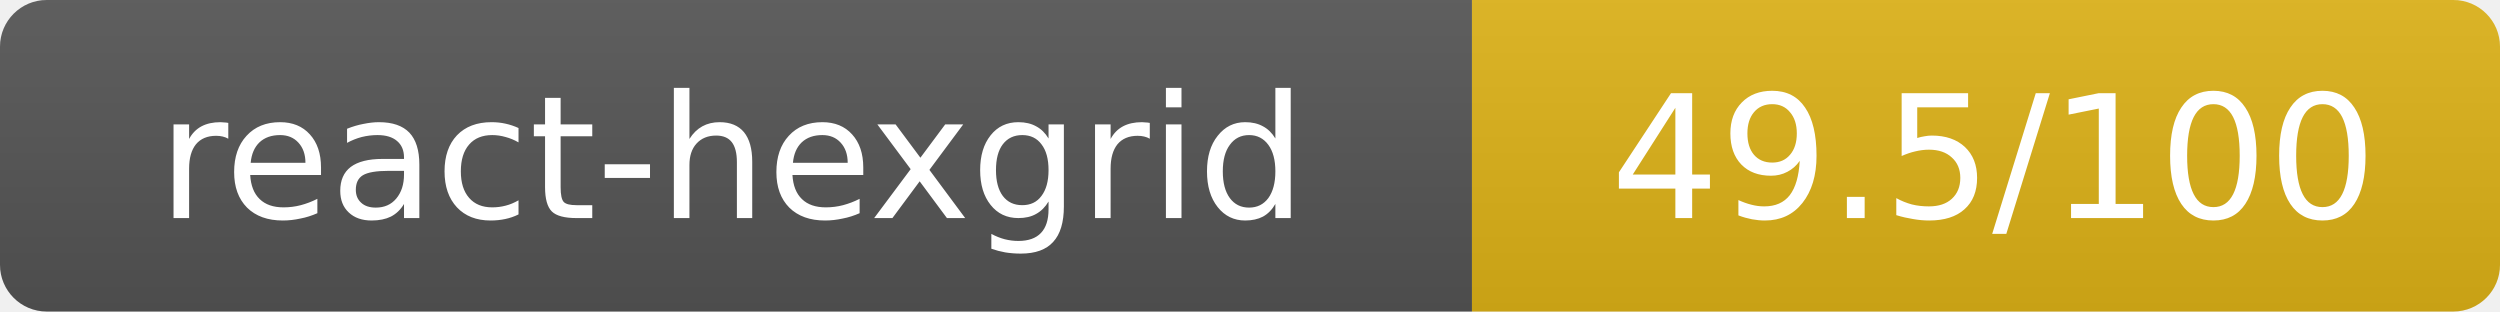
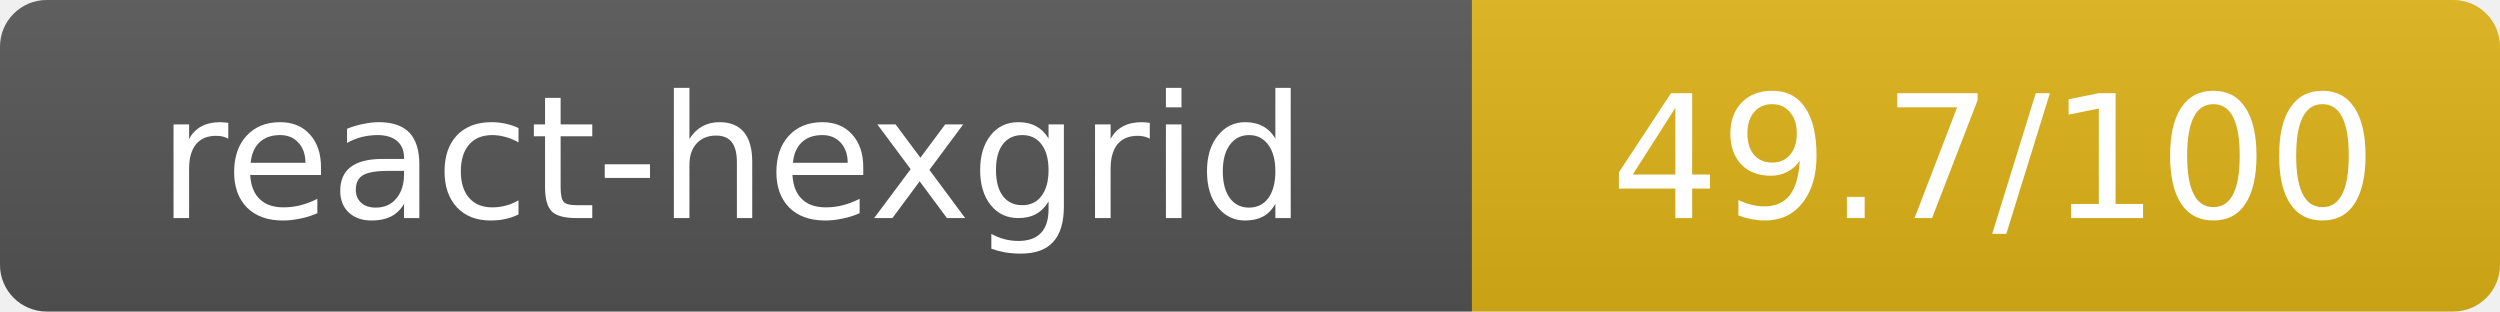
- <svg xmlns="http://www.w3.org/2000/svg" width="160.5" height="20" role="img" aria-label="react-hexgrid: 49.5/100">
+ <svg xmlns="http://www.w3.org/2000/svg" width="160.5" height="20" role="img" aria-label="react-hexgrid: 49.7/100">
  <linearGradient id="s" x2="0" y2="100%">
    <stop offset="0" stop-color="#bbb" stop-opacity=".1" />
    <stop offset="1" stop-opacity=".1" />
  </linearGradient>
  <clipPath id="r">
    <rect width="160.5" height="20" rx="3" fill="#fff" />
  </clipPath>
  <g clip-path="url(#r)">
    <rect width="94.5" height="20" fill="#555" />
    <rect x="94.5" width="66" height="20" fill="#dfb317" />
    <rect width="160.5" height="20" fill="url(#s)" />
  </g>
  <g fill="#fff" text-anchor="middle" font-family="Verdana,Geneva,DejaVu Sans,sans-serif" text-rendering="geometricPrecision" font-size="11">
    <text x="47" y="14">react-hexgrid</text>
-     <text x="128" y="14">49.5/100</text>
+     <text x="128" y="14">49.7/100</text>
  </g>
</svg>
